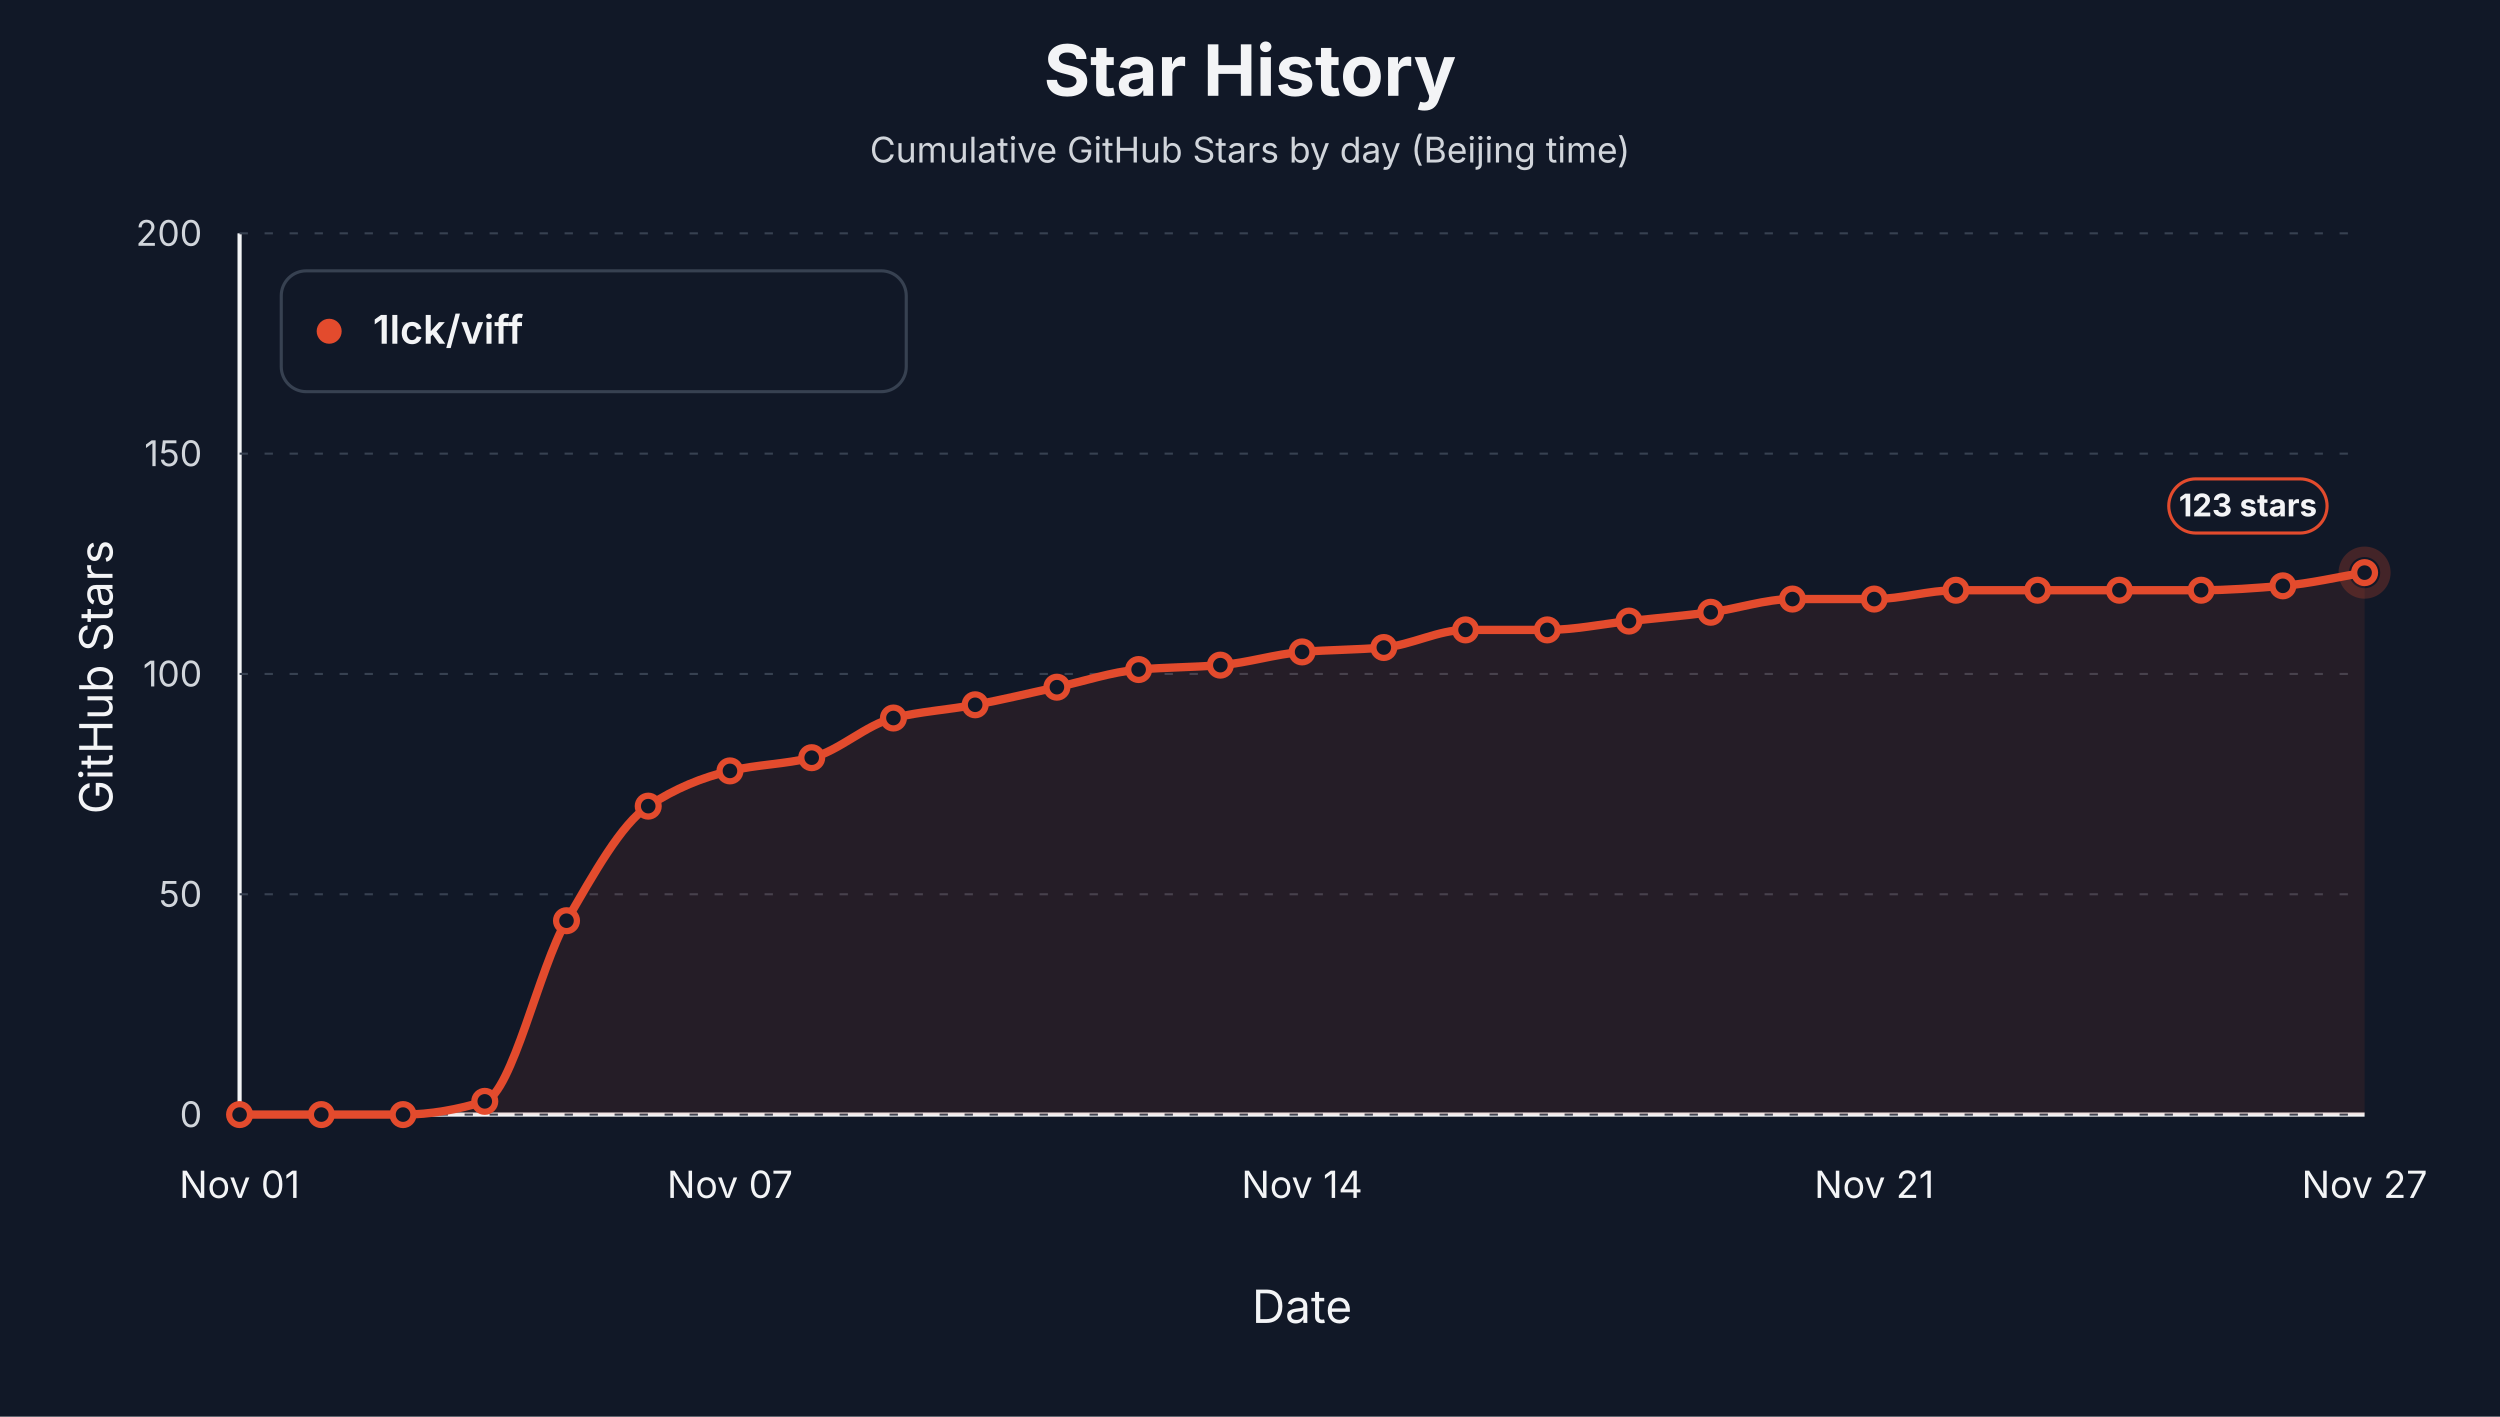
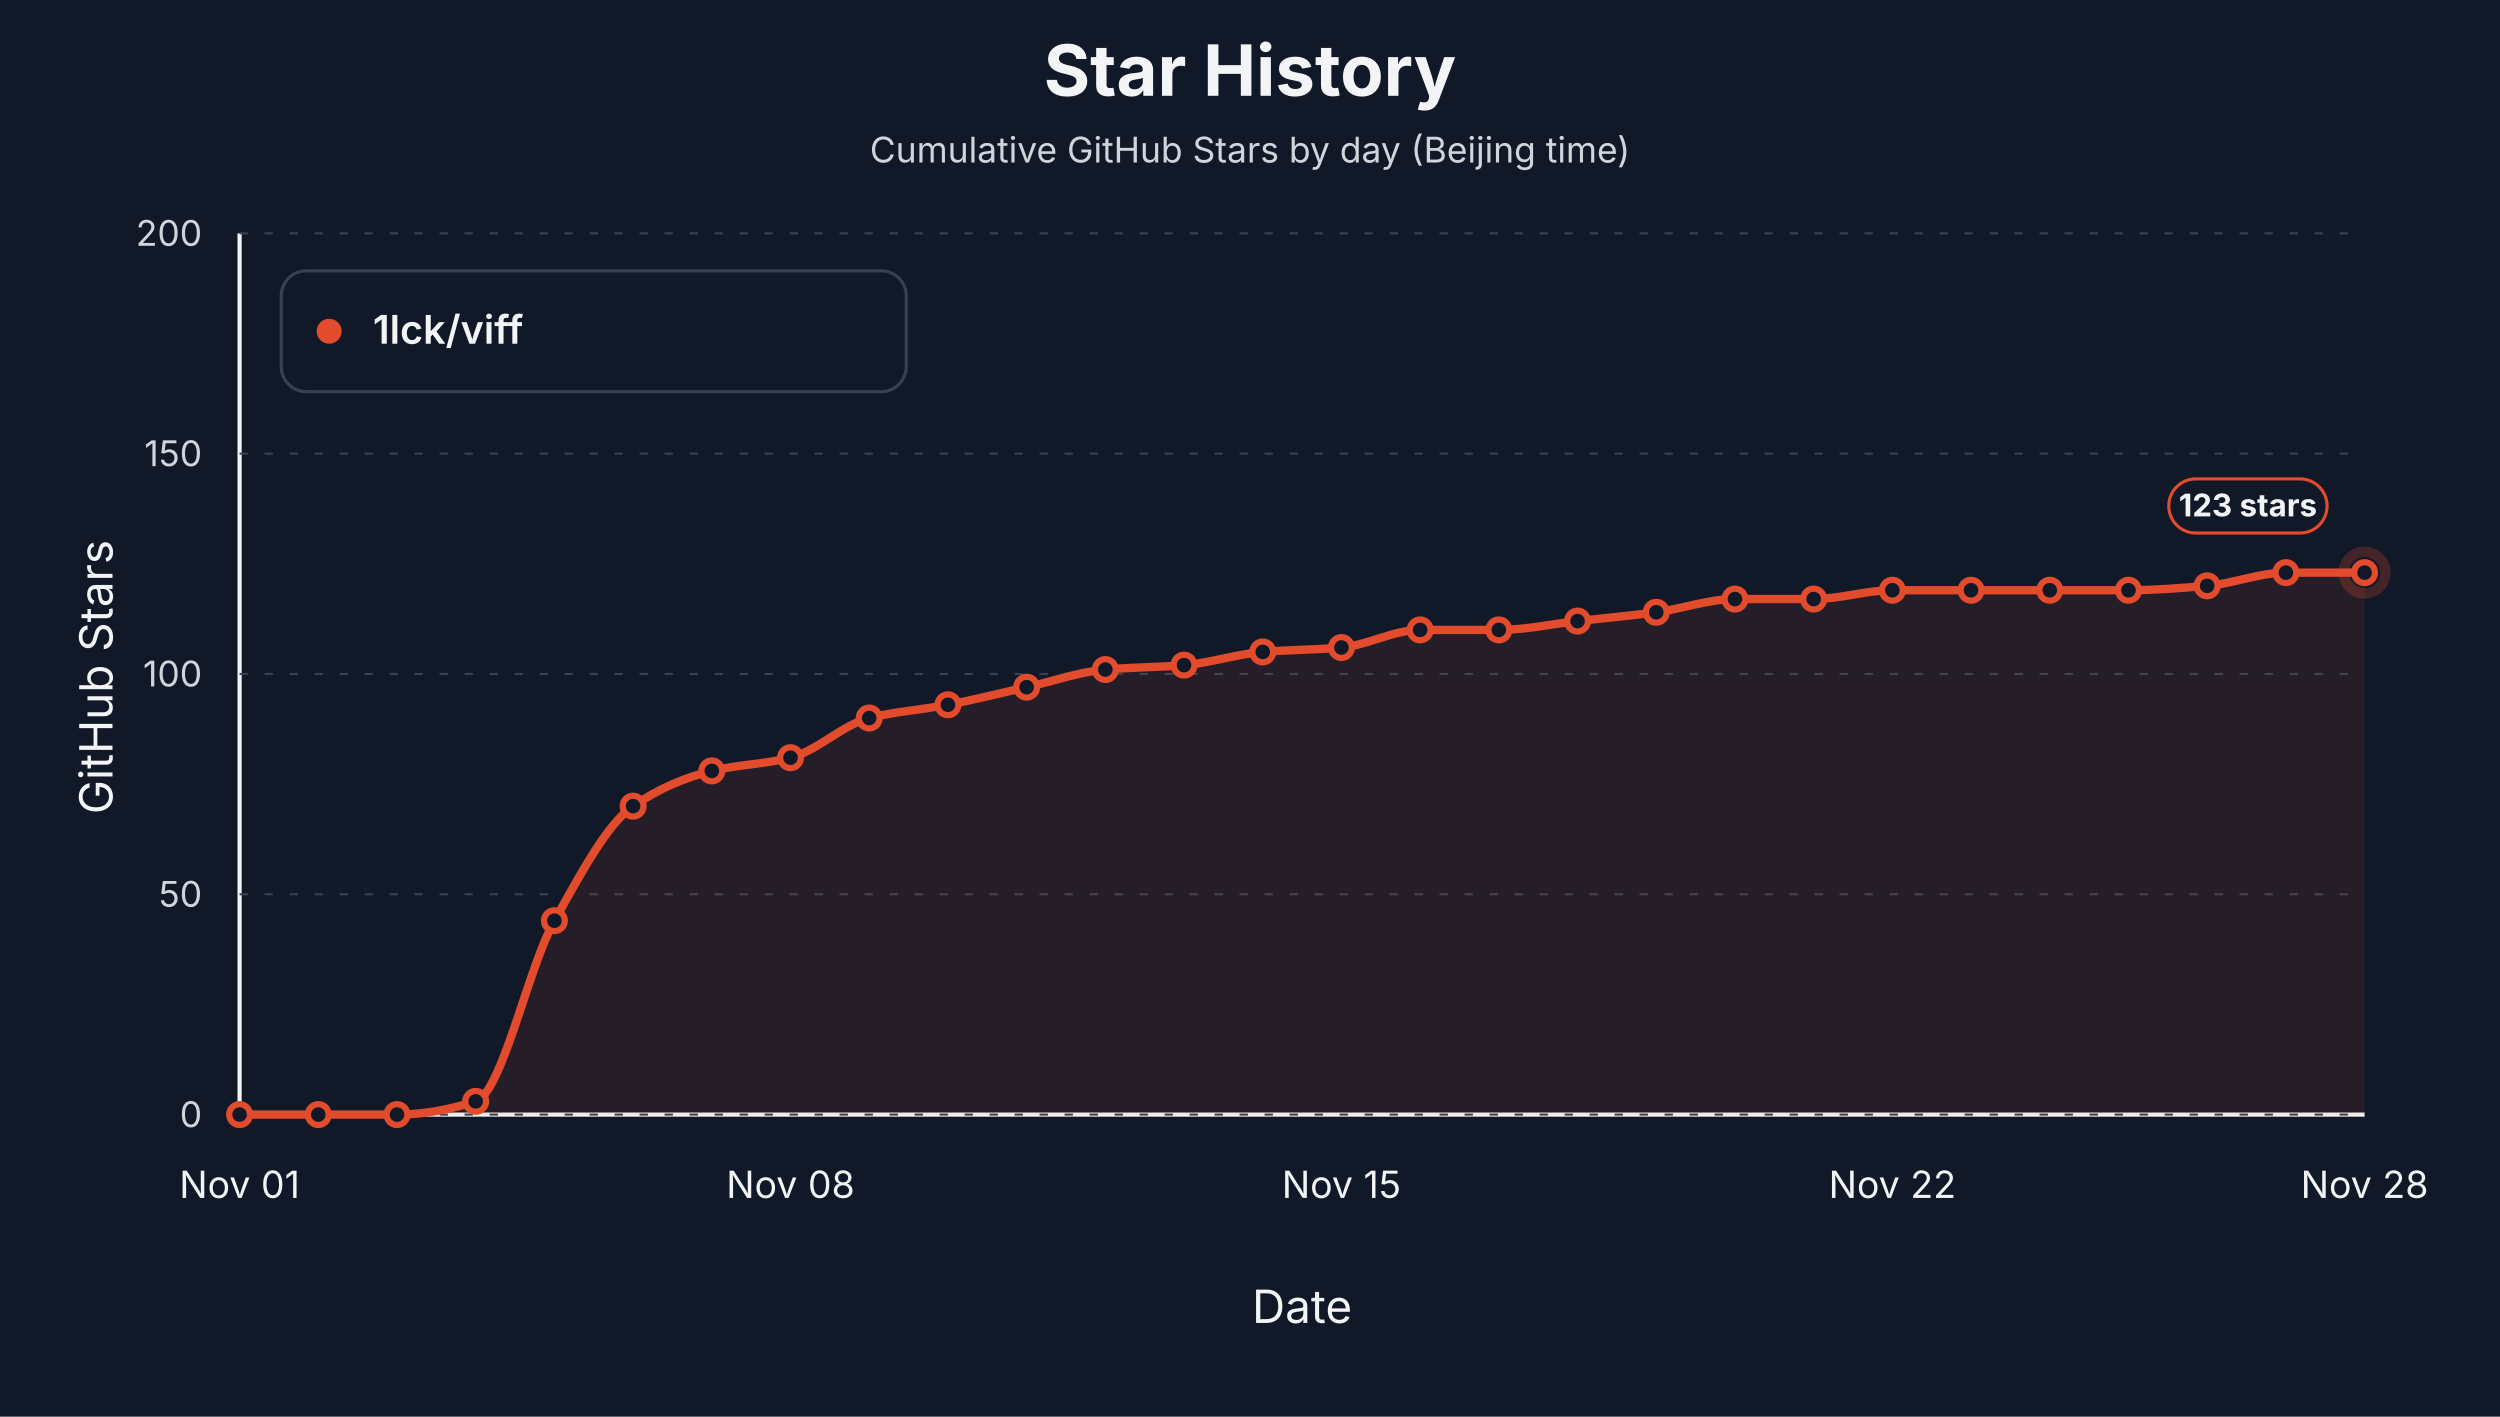
<svg xmlns="http://www.w3.org/2000/svg" width="1200" height="680" viewBox="0 0 1200 680" role="img" aria-label="Star history by day for 1lck/viff">
  <style>text { font-family: -apple-system, BlinkMacSystemFont, "Segoe UI", sans-serif; letter-spacing: 0; }</style>
  <rect width="1200" height="680" fill="#111827" />
  <text x="600.00" y="46.00" text-anchor="middle" font-size="34" font-weight="700" fill="#f3f4f6">Star History</text>
  <text x="600.00" y="78.00" text-anchor="middle" font-size="17" fill="#d1d5db">Cumulative GitHub Stars by day (Beijing time)</text>
  <line x1="115" y1="535" x2="1135" y2="535" stroke="#f3f4f6" stroke-width="2" />
  <line x1="115" y1="112" x2="115" y2="535" stroke="#f3f4f6" stroke-width="2" />
  <text x="54.00" y="325.00" text-anchor="middle" transform="rotate(-90 54 325)" font-size="22" fill="#f3f4f6">GitHub Stars</text>
  <text x="625.00" y="635.00" text-anchor="middle" font-size="22" fill="#f3f4f6">Date</text>
  <line x1="115" y1="535.00" x2="1135" y2="535.00" stroke="#374151" stroke-width="1" stroke-dasharray="4 8" />
  <text x="97.00" y="541.00" text-anchor="end" font-size="17" fill="#d1d5db">0</text>
  <line x1="115" y1="429.25" x2="1135" y2="429.25" stroke="#374151" stroke-width="1" stroke-dasharray="4 8" />
  <text x="97.00" y="435.25" text-anchor="end" font-size="17" fill="#d1d5db">50</text>
  <line x1="115" y1="323.50" x2="1135" y2="323.50" stroke="#374151" stroke-width="1" stroke-dasharray="4 8" />
  <text x="97.00" y="329.50" text-anchor="end" font-size="17" fill="#d1d5db">100</text>
  <line x1="115" y1="217.75" x2="1135" y2="217.75" stroke="#374151" stroke-width="1" stroke-dasharray="4 8" />
  <text x="97.00" y="223.75" text-anchor="end" font-size="17" fill="#d1d5db">150</text>
  <line x1="115" y1="112.00" x2="1135" y2="112.00" stroke="#374151" stroke-width="1" stroke-dasharray="4 8" />
  <text x="97.00" y="118.00" text-anchor="end" font-size="17" fill="#d1d5db">200</text>
  <text x="115.00" y="575.00" text-anchor="middle" font-size="18" fill="#f3f4f6">Nov 01</text>
-   <text x="350.38" y="575.00" text-anchor="middle" font-size="18" fill="#f3f4f6">Nov 07</text>
-   <text x="625.00" y="575.00" text-anchor="middle" font-size="18" fill="#f3f4f6">Nov 14</text>
-   <text x="899.62" y="575.00" text-anchor="middle" font-size="18" fill="#f3f4f6">Nov 21</text>
-   <text x="1135.00" y="575.00" text-anchor="middle" font-size="18" fill="#f3f4f6">Nov 27</text>
-   <path d="M 115.00,535.00 L 115.00,535.00 C 128.08,535.00 141.15,535.00 154.23,535.00 C 167.31,535.00 180.38,535.00 193.46,535.00 C 206.54,535.00 219.62,532.60 232.69,528.65 C 245.77,524.71 258.85,464.37 271.92,441.94 C 285.00,419.51 298.08,395.58 311.15,386.95 C 324.23,378.32 337.31,373.11 350.38,370.03 C 363.46,366.95 376.54,366.86 389.62,363.69 C 402.69,360.51 415.77,347.82 428.85,344.65 C 441.92,341.48 455.00,340.72 468.08,338.30 C 481.15,335.89 494.23,332.67 507.31,329.85 C 520.38,327.03 533.46,322.51 546.54,321.38 C 559.62,320.26 572.69,320.33 585.77,319.27 C 598.85,318.21 611.92,313.98 625.00,312.92 C 638.08,311.87 651.15,311.94 664.23,310.81 C 677.31,309.68 690.38,302.35 703.46,302.35 C 716.54,302.35 729.62,302.35 742.69,302.35 C 755.77,302.35 768.85,299.53 781.92,298.12 C 795.00,296.71 808.08,295.58 821.15,293.89 C 834.23,292.20 847.31,287.55 860.38,287.55 C 873.46,287.55 886.54,287.55 899.62,287.55 C 912.69,287.55 925.77,283.31 938.85,283.31 C 951.92,283.31 965.00,283.31 978.08,283.31 C 991.15,283.31 1004.23,283.31 1017.31,283.31 C 1030.38,283.31 1043.46,283.31 1056.54,283.31 C 1069.62,283.31 1082.69,282.26 1095.77,281.20 C 1108.85,280.14 1121.92,276.97 1135.00,274.86 L 1135.00,535.00 Z" fill="#e34b2d" fill-opacity="0.10" stroke="none" />
-   <path d="M 115.00,535.00 C 128.08,535.00 141.15,535.00 154.23,535.00 C 167.31,535.00 180.38,535.00 193.46,535.00 C 206.54,535.00 219.62,532.60 232.69,528.65 C 245.77,524.71 258.85,464.37 271.92,441.94 C 285.00,419.51 298.08,395.58 311.15,386.95 C 324.23,378.32 337.31,373.11 350.38,370.03 C 363.46,366.95 376.54,366.86 389.62,363.69 C 402.69,360.51 415.77,347.82 428.85,344.65 C 441.92,341.48 455.00,340.72 468.08,338.30 C 481.15,335.89 494.23,332.67 507.31,329.85 C 520.38,327.03 533.46,322.51 546.54,321.38 C 559.62,320.26 572.69,320.33 585.77,319.27 C 598.85,318.21 611.92,313.98 625.00,312.92 C 638.08,311.87 651.15,311.94 664.23,310.81 C 677.31,309.68 690.38,302.35 703.46,302.35 C 716.54,302.35 729.62,302.35 742.69,302.35 C 755.77,302.35 768.85,299.53 781.92,298.12 C 795.00,296.71 808.08,295.58 821.15,293.89 C 834.23,292.20 847.31,287.55 860.38,287.55 C 873.46,287.55 886.54,287.55 899.62,287.55 C 912.69,287.55 925.77,283.31 938.85,283.31 C 951.92,283.31 965.00,283.31 978.08,283.31 C 991.15,283.31 1004.23,283.31 1017.31,283.31 C 1030.38,283.31 1043.46,283.31 1056.54,283.31 C 1069.62,283.31 1082.69,282.26 1095.77,281.20 C 1108.85,280.14 1121.92,276.97 1135.00,274.86" fill="none" stroke="#e34b2d" stroke-width="4" stroke-linejoin="round" stroke-linecap="round" />
+   <text x="379.44" y="575.00" text-anchor="middle" font-size="18" fill="#f3f4f6">Nov 08</text>
+   <text x="643.89" y="575.00" text-anchor="middle" font-size="18" fill="#f3f4f6">Nov 15</text>
+   <text x="908.33" y="575.00" text-anchor="middle" font-size="18" fill="#f3f4f6">Nov 22</text>
+   <text x="1135.00" y="575.00" text-anchor="middle" font-size="18" fill="#f3f4f6">Nov 28</text>
+   <path d="M 115.00,535.00 L 115.00,535.00 C 127.59,535.00 140.19,535.00 152.78,535.00 C 165.37,535.00 177.96,535.00 190.56,535.00 C 203.15,535.00 215.74,532.60 228.33,528.65 C 240.93,524.71 253.52,464.37 266.11,441.94 C 278.70,419.51 291.30,395.58 303.89,386.95 C 316.48,378.32 329.07,373.11 341.67,370.03 C 354.26,366.95 366.85,366.86 379.44,363.69 C 392.04,360.51 404.63,347.82 417.22,344.65 C 429.81,341.48 442.41,340.72 455.00,338.30 C 467.59,335.89 480.19,332.67 492.78,329.85 C 505.37,327.03 517.96,322.51 530.56,321.38 C 543.15,320.26 555.74,320.33 568.33,319.27 C 580.93,318.21 593.52,313.98 606.11,312.92 C 618.70,311.87 631.30,311.94 643.89,310.81 C 656.48,309.68 669.07,302.35 681.67,302.35 C 694.26,302.35 706.85,302.35 719.44,302.35 C 732.04,302.35 744.63,299.53 757.22,298.12 C 769.81,296.71 782.41,295.58 795.00,293.89 C 807.59,292.20 820.19,287.55 832.78,287.55 C 845.37,287.55 857.96,287.55 870.56,287.55 C 883.15,287.55 895.74,283.31 908.33,283.31 C 920.93,283.31 933.52,283.31 946.11,283.31 C 958.70,283.31 971.30,283.31 983.89,283.31 C 996.48,283.31 1009.07,283.31 1021.67,283.31 C 1034.26,283.31 1046.85,282.26 1059.44,281.20 C 1072.04,280.14 1084.63,274.86 1097.22,274.86 C 1109.81,274.86 1122.41,274.86 1135.00,274.86 L 1135.00,535.00 Z" fill="#e34b2d" fill-opacity="0.10" stroke="none" />
+   <path d="M 115.00,535.00 C 127.59,535.00 140.19,535.00 152.78,535.00 C 165.37,535.00 177.96,535.00 190.56,535.00 C 203.15,535.00 215.74,532.60 228.33,528.65 C 240.93,524.71 253.52,464.37 266.11,441.94 C 278.70,419.51 291.30,395.58 303.89,386.95 C 316.48,378.32 329.07,373.11 341.67,370.03 C 354.26,366.95 366.85,366.86 379.44,363.69 C 392.04,360.51 404.63,347.82 417.22,344.65 C 429.81,341.48 442.41,340.72 455.00,338.30 C 467.59,335.89 480.19,332.67 492.78,329.85 C 505.37,327.03 517.96,322.51 530.56,321.38 C 543.15,320.26 555.74,320.33 568.33,319.27 C 580.93,318.21 593.52,313.98 606.11,312.92 C 618.70,311.87 631.30,311.94 643.89,310.81 C 656.48,309.68 669.07,302.35 681.67,302.35 C 694.26,302.35 706.85,302.35 719.44,302.35 C 732.04,302.35 744.63,299.53 757.22,298.12 C 769.81,296.71 782.41,295.58 795.00,293.89 C 807.59,292.20 820.19,287.55 832.78,287.55 C 845.37,287.55 857.96,287.55 870.56,287.55 C 883.15,287.55 895.74,283.31 908.33,283.31 C 920.93,283.31 933.52,283.31 946.11,283.31 C 958.70,283.31 971.30,283.31 983.89,283.31 C 996.48,283.31 1009.07,283.31 1021.67,283.31 C 1034.26,283.31 1046.85,282.26 1059.44,281.20 C 1072.04,280.14 1084.63,274.86 1097.22,274.86 C 1109.81,274.86 1122.41,274.86 1135.00,274.86" fill="none" stroke="#e34b2d" stroke-width="4" stroke-linejoin="round" stroke-linecap="round" />
  <circle cx="115.00" cy="535.00" r="5" fill="#111827" stroke="#e34b2d" stroke-width="3" />
-   <circle cx="154.23" cy="535.00" r="5" fill="#111827" stroke="#e34b2d" stroke-width="3" />
-   <circle cx="193.46" cy="535.00" r="5" fill="#111827" stroke="#e34b2d" stroke-width="3" />
-   <circle cx="232.69" cy="528.65" r="5" fill="#111827" stroke="#e34b2d" stroke-width="3" />
-   <circle cx="271.92" cy="441.94" r="5" fill="#111827" stroke="#e34b2d" stroke-width="3" />
-   <circle cx="311.15" cy="386.95" r="5" fill="#111827" stroke="#e34b2d" stroke-width="3" />
-   <circle cx="350.38" cy="370.03" r="5" fill="#111827" stroke="#e34b2d" stroke-width="3" />
-   <circle cx="389.62" cy="363.69" r="5" fill="#111827" stroke="#e34b2d" stroke-width="3" />
-   <circle cx="428.85" cy="344.65" r="5" fill="#111827" stroke="#e34b2d" stroke-width="3" />
-   <circle cx="468.08" cy="338.30" r="5" fill="#111827" stroke="#e34b2d" stroke-width="3" />
-   <circle cx="507.31" cy="329.85" r="5" fill="#111827" stroke="#e34b2d" stroke-width="3" />
-   <circle cx="546.54" cy="321.38" r="5" fill="#111827" stroke="#e34b2d" stroke-width="3" />
-   <circle cx="585.77" cy="319.27" r="5" fill="#111827" stroke="#e34b2d" stroke-width="3" />
-   <circle cx="625.00" cy="312.92" r="5" fill="#111827" stroke="#e34b2d" stroke-width="3" />
-   <circle cx="664.23" cy="310.81" r="5" fill="#111827" stroke="#e34b2d" stroke-width="3" />
-   <circle cx="703.46" cy="302.35" r="5" fill="#111827" stroke="#e34b2d" stroke-width="3" />
-   <circle cx="742.69" cy="302.35" r="5" fill="#111827" stroke="#e34b2d" stroke-width="3" />
-   <circle cx="781.92" cy="298.12" r="5" fill="#111827" stroke="#e34b2d" stroke-width="3" />
-   <circle cx="821.15" cy="293.89" r="5" fill="#111827" stroke="#e34b2d" stroke-width="3" />
-   <circle cx="860.38" cy="287.55" r="5" fill="#111827" stroke="#e34b2d" stroke-width="3" />
-   <circle cx="899.62" cy="287.55" r="5" fill="#111827" stroke="#e34b2d" stroke-width="3" />
-   <circle cx="938.85" cy="283.31" r="5" fill="#111827" stroke="#e34b2d" stroke-width="3" />
-   <circle cx="978.08" cy="283.31" r="5" fill="#111827" stroke="#e34b2d" stroke-width="3" />
-   <circle cx="1017.31" cy="283.31" r="5" fill="#111827" stroke="#e34b2d" stroke-width="3" />
-   <circle cx="1056.54" cy="283.31" r="5" fill="#111827" stroke="#e34b2d" stroke-width="3" />
-   <circle cx="1095.77" cy="281.20" r="5" fill="#111827" stroke="#e34b2d" stroke-width="3" />
+   <circle cx="152.78" cy="535.00" r="5" fill="#111827" stroke="#e34b2d" stroke-width="3" />
+   <circle cx="190.56" cy="535.00" r="5" fill="#111827" stroke="#e34b2d" stroke-width="3" />
+   <circle cx="228.33" cy="528.65" r="5" fill="#111827" stroke="#e34b2d" stroke-width="3" />
+   <circle cx="266.11" cy="441.94" r="5" fill="#111827" stroke="#e34b2d" stroke-width="3" />
+   <circle cx="303.89" cy="386.95" r="5" fill="#111827" stroke="#e34b2d" stroke-width="3" />
+   <circle cx="341.67" cy="370.03" r="5" fill="#111827" stroke="#e34b2d" stroke-width="3" />
+   <circle cx="379.44" cy="363.69" r="5" fill="#111827" stroke="#e34b2d" stroke-width="3" />
+   <circle cx="417.22" cy="344.65" r="5" fill="#111827" stroke="#e34b2d" stroke-width="3" />
+   <circle cx="455.00" cy="338.30" r="5" fill="#111827" stroke="#e34b2d" stroke-width="3" />
+   <circle cx="492.78" cy="329.85" r="5" fill="#111827" stroke="#e34b2d" stroke-width="3" />
+   <circle cx="530.56" cy="321.38" r="5" fill="#111827" stroke="#e34b2d" stroke-width="3" />
+   <circle cx="568.33" cy="319.27" r="5" fill="#111827" stroke="#e34b2d" stroke-width="3" />
+   <circle cx="606.11" cy="312.92" r="5" fill="#111827" stroke="#e34b2d" stroke-width="3" />
+   <circle cx="643.89" cy="310.81" r="5" fill="#111827" stroke="#e34b2d" stroke-width="3" />
+   <circle cx="681.67" cy="302.35" r="5" fill="#111827" stroke="#e34b2d" stroke-width="3" />
+   <circle cx="719.44" cy="302.35" r="5" fill="#111827" stroke="#e34b2d" stroke-width="3" />
+   <circle cx="757.22" cy="298.12" r="5" fill="#111827" stroke="#e34b2d" stroke-width="3" />
+   <circle cx="795.00" cy="293.89" r="5" fill="#111827" stroke="#e34b2d" stroke-width="3" />
+   <circle cx="832.78" cy="287.55" r="5" fill="#111827" stroke="#e34b2d" stroke-width="3" />
+   <circle cx="870.56" cy="287.55" r="5" fill="#111827" stroke="#e34b2d" stroke-width="3" />
+   <circle cx="908.33" cy="283.31" r="5" fill="#111827" stroke="#e34b2d" stroke-width="3" />
+   <circle cx="946.11" cy="283.31" r="5" fill="#111827" stroke="#e34b2d" stroke-width="3" />
+   <circle cx="983.89" cy="283.31" r="5" fill="#111827" stroke="#e34b2d" stroke-width="3" />
+   <circle cx="1021.67" cy="283.31" r="5" fill="#111827" stroke="#e34b2d" stroke-width="3" />
+   <circle cx="1059.44" cy="281.20" r="5" fill="#111827" stroke="#e34b2d" stroke-width="3" />
+   <circle cx="1097.22" cy="274.86" r="5" fill="#111827" stroke="#e34b2d" stroke-width="3" />
  <circle cx="1135.00" cy="274.86" r="5" fill="#111827" stroke="#e34b2d" stroke-width="3" />
  <circle cx="1135.00" cy="274.86" r="10" fill="none" stroke="#e34b2d" stroke-opacity="0.24" stroke-width="5" />
  <rect x="1041.00" y="229.86" width="76" height="26" rx="13" fill="#111827" stroke="#e34b2d" stroke-width="1.5" />
  <text x="1079.00" y="247.86" text-anchor="middle" font-size="15" font-weight="700" fill="#f3f4f6">123 stars</text>
  <rect x="135" y="130" width="300" height="58" rx="12" fill="#111827" stroke="#374151" stroke-width="1.5" />
  <circle cx="158" cy="159" r="6" fill="#e34b2d" />
  <text x="179.00" y="165.00" font-size="19" font-weight="600" fill="#f3f4f6">1lck/viff</text>
</svg>
